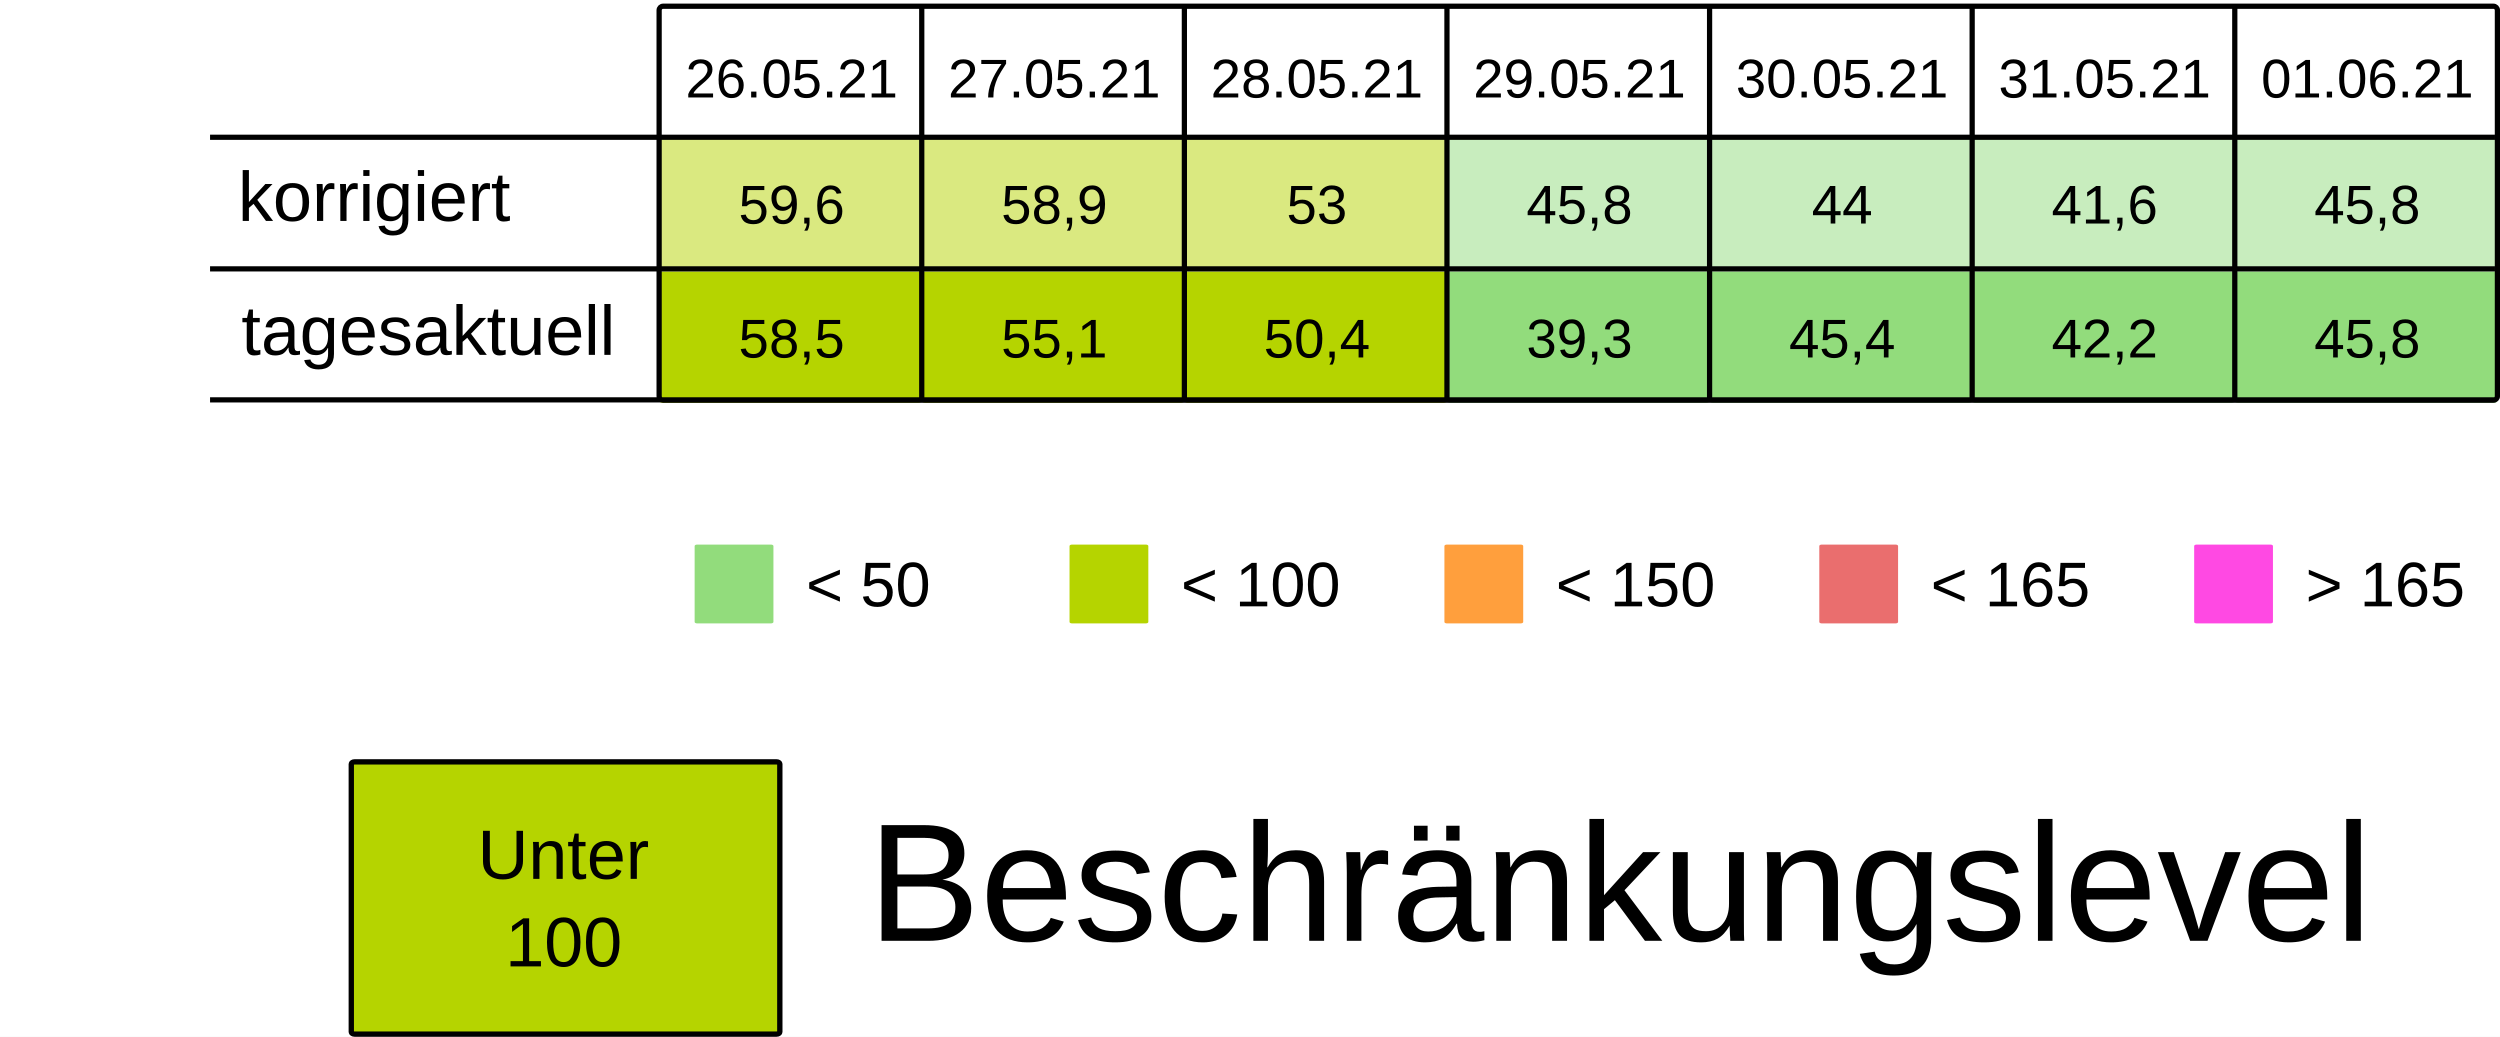
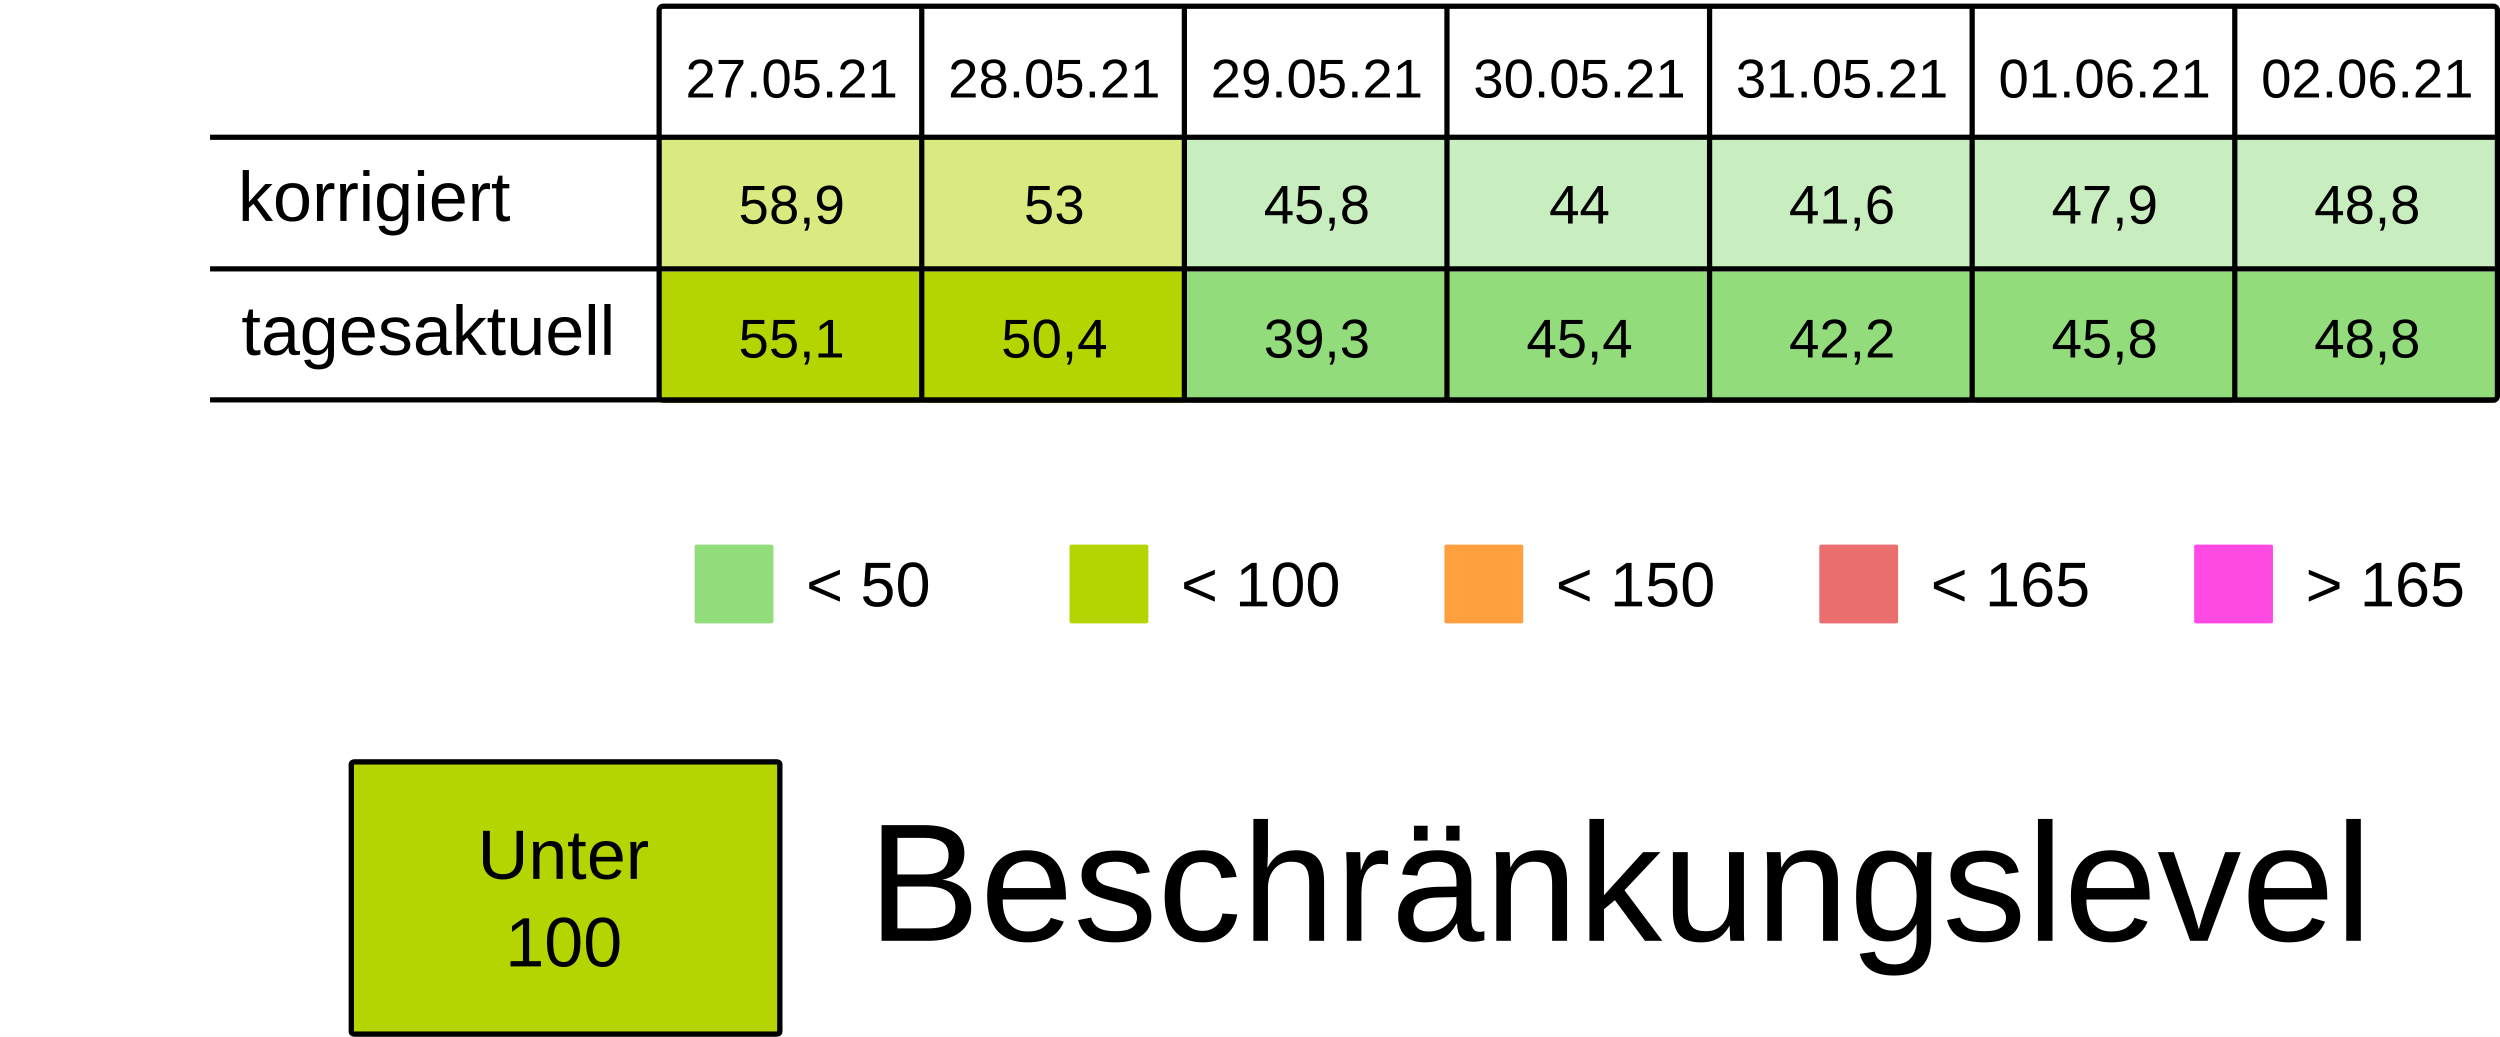
<svg xmlns="http://www.w3.org/2000/svg" viewBox="0 0 125.94 52.229" height="197.399" width="475.994">
  <rect width="100%" height="100%" x="-.001" fill="#fff" />
  <g transform="translate(-13.231 -25.355)">
    <rect ry=".106" rx=".169" y="32.284" x="46.434" height="6.615" width="13.229" fill="#B5D4007F" />
    <rect ry=".106" rx=".169" y="32.284" x="59.664" height="6.615" width="13.229" fill="#B5D4007F" />
-     <rect ry=".106" rx=".169" y="32.284" x="72.893" height="6.615" width="13.229" fill="#B5D4007F" />
+     <rect ry=".106" rx=".169" y="32.284" x="72.893" height="6.615" width="13.229" fill="#92dc7c7F" />
    <rect ry=".106" rx=".169" y="32.284" x="86.122" height="6.615" width="13.229" fill="#92dc7c7F" />
    <rect ry=".106" rx=".169" y="32.284" x="99.351" height="6.615" width="13.229" fill="#92dc7c7F" />
    <rect ry=".106" rx=".169" y="32.284" x="112.58" height="6.615" width="13.229" fill="#92dc7c7F" />
    <rect ry=".106" rx=".169" y="32.284" x="125.809" height="6.615" width="13.229" fill="#92dc7c7F" />
    <text y="30.266" x="53.113" style="line-height:125%;-inkscape-font-specification:Arial;text-align:center" font-weight="400" font-size="2.749" letter-spacing="0" word-spacing="0" font-family="Arial" text-anchor="middle" stroke-width=".064">
-       <tspan style="text-align:center" y="30.266" x="53.113">26.05.21</tspan>
+       <tspan style="text-align:center" y="30.266" x="53.113">27.05.21</tspan>
    </text>
    <text y="30.266" x="66.342" style="line-height:125%;-inkscape-font-specification:Arial;text-align:center" font-weight="400" font-size="2.749" letter-spacing="0" word-spacing="0" font-family="Arial" text-anchor="middle" stroke-width=".064">
-       <tspan style="text-align:center" y="30.266" x="66.342">27.05.21</tspan>
+       <tspan style="text-align:center" y="30.266" x="66.342">28.05.21</tspan>
    </text>
    <text y="30.266" x="79.571" style="line-height:125%;-inkscape-font-specification:Arial;text-align:center" font-weight="400" font-size="2.749" letter-spacing="0" word-spacing="0" font-family="Arial" text-anchor="middle" stroke-width=".064">
-       <tspan style="text-align:center" y="30.266" x="79.571">28.05.21</tspan>
+       <tspan style="text-align:center" y="30.266" x="79.571">29.05.21</tspan>
    </text>
    <text y="30.266" x="92.8" style="line-height:125%;-inkscape-font-specification:Arial;text-align:center" font-weight="400" font-size="2.749" letter-spacing="0" word-spacing="0" font-family="Arial" text-anchor="middle" stroke-width=".064">
-       <tspan style="text-align:center" y="30.266" x="92.8">29.05.21</tspan>
+       <tspan style="text-align:center" y="30.266" x="92.8">30.05.21</tspan>
    </text>
    <text y="30.266" x="106.029" style="line-height:125%;-inkscape-font-specification:Arial;text-align:center" font-weight="400" font-size="2.749" letter-spacing="0" word-spacing="0" font-family="Arial" text-anchor="middle" stroke-width=".064">
-       <tspan style="text-align:center" y="30.266" x="106.029">30.05.21</tspan>
+       <tspan style="text-align:center" y="30.266" x="106.029">31.05.21</tspan>
    </text>
    <text y="30.266" x="119.258" style="line-height:125%;-inkscape-font-specification:Arial;text-align:center" font-weight="400" font-size="2.749" letter-spacing="0" word-spacing="0" font-family="Arial" text-anchor="middle" stroke-width=".064">
-       <tspan style="text-align:center" y="30.266" x="119.258">31.05.21</tspan>
+       <tspan style="text-align:center" y="30.266" x="119.258">01.06.21</tspan>
    </text>
    <text y="30.266" x="132.488" style="line-height:125%;-inkscape-font-specification:Arial;text-align:center" font-weight="400" font-size="2.749" letter-spacing="0" word-spacing="0" font-family="Arial" text-anchor="middle" stroke-width=".064">
-       <tspan style="text-align:center" y="30.266" x="132.488">01.06.21</tspan>
+       <tspan style="text-align:center" y="30.266" x="132.488">02.06.21</tspan>
    </text>
    <text y="36.616" x="53.113" style="line-height:125%;-inkscape-font-specification:Arial;text-align:center" font-weight="400" font-size="2.749" letter-spacing="0" word-spacing="0" font-family="Arial" text-anchor="middle" stroke-width=".064">
-       <tspan style="text-align:center" y="36.616" x="53.113">59,6</tspan>
+       <tspan style="text-align:center" y="36.616" x="53.113">58,9</tspan>
    </text>
    <text y="36.616" x="66.342" style="line-height:125%;-inkscape-font-specification:Arial;text-align:center" font-weight="400" font-size="2.749" letter-spacing="0" word-spacing="0" font-family="Arial" text-anchor="middle" stroke-width=".064">
-       <tspan style="text-align:center" y="36.616" x="66.342">58,9</tspan>
+       <tspan style="text-align:center" y="36.616" x="66.342">53</tspan>
    </text>
    <text y="36.616" x="79.571" style="line-height:125%;-inkscape-font-specification:Arial;text-align:center" font-weight="400" font-size="2.749" letter-spacing="0" word-spacing="0" font-family="Arial" text-anchor="middle" stroke-width=".064">
-       <tspan style="text-align:center" y="36.616" x="79.571">53</tspan>
+       <tspan style="text-align:center" y="36.616" x="79.571">45,8</tspan>
    </text>
    <text y="36.616" x="92.8" style="line-height:125%;-inkscape-font-specification:Arial;text-align:center" font-weight="400" font-size="2.749" letter-spacing="0" word-spacing="0" font-family="Arial" text-anchor="middle" stroke-width=".064">
-       <tspan style="text-align:center" y="36.616" x="92.8">45,8</tspan>
+       <tspan style="text-align:center" y="36.616" x="92.8">44</tspan>
    </text>
    <text y="36.616" x="106.029" style="line-height:125%;-inkscape-font-specification:Arial;text-align:center" font-weight="400" font-size="2.749" letter-spacing="0" word-spacing="0" font-family="Arial" text-anchor="middle" stroke-width=".064">
-       <tspan style="text-align:center" y="36.616" x="106.029">44</tspan>
+       <tspan style="text-align:center" y="36.616" x="106.029">41,6</tspan>
    </text>
    <text y="36.616" x="119.258" style="line-height:125%;-inkscape-font-specification:Arial;text-align:center" font-weight="400" font-size="2.749" letter-spacing="0" word-spacing="0" font-family="Arial" text-anchor="middle" stroke-width=".064">
-       <tspan style="text-align:center" y="36.616" x="119.258">41,6</tspan>
+       <tspan style="text-align:center" y="36.616" x="119.258">47,9</tspan>
    </text>
    <text y="36.616" x="132.488" style="line-height:125%;-inkscape-font-specification:Arial;text-align:center" font-weight="400" font-size="2.749" letter-spacing="0" word-spacing="0" font-family="Arial" text-anchor="middle" stroke-width=".064">
-       <tspan style="text-align:center" y="36.616" x="132.488">45,8</tspan>
+       <tspan style="text-align:center" y="36.616" x="132.488">48,8</tspan>
    </text>
    <rect ry=".071" rx=".12" y="52.79" x="48.224" height="3.969" width="3.969" fill="#92dc7c" />
    <text y="55.896" x="53.84" style="line-height:125%;-inkscape-font-specification:Arial" font-weight="400" font-size="3.175" letter-spacing="0" word-spacing="0" font-family="Arial" stroke-width=".265">
      <tspan y="55.896" x="53.84">&lt; 50</tspan>
    </text>
    <rect ry=".071" rx=".12" y="52.79" x="67.11" height="3.969" width="3.969" fill="#B5D400" />
    <text y="55.896" x="72.726" style="line-height:125%;-inkscape-font-specification:Arial" font-weight="400" font-size="3.175" letter-spacing="0" word-spacing="0" font-family="Arial" stroke-width=".265">
      <tspan y="55.896" x="72.726">&lt; 100</tspan>
    </text>
    <rect ry=".071" rx=".12" y="52.79" x="104.88" height="3.969" width="3.969" fill="#ea6e6e" />
    <text y="55.896" x="110.496" style="line-height:125%;-inkscape-font-specification:Arial" font-weight="400" font-size="3.175" letter-spacing="0" word-spacing="0" font-family="Arial" stroke-width=".265">
      <tspan y="55.896" x="110.496">&lt; 165</tspan>
    </text>
    <rect ry=".071" rx=".12" y="52.79" x="123.765" height="3.969" width="3.969" fill="#FF49E3" />
    <text y="55.896" x="129.381" style="line-height:125%;-inkscape-font-specification:Arial" font-weight="400" font-size="3.175" letter-spacing="0" word-spacing="0" font-family="Arial" stroke-width=".265">
      <tspan y="55.896" x="129.381">&gt; 165</tspan>
    </text>
    <rect ry=".071" rx=".12" y="52.79" x="85.995" height="3.969" width="3.969" fill="#ff9f3d" />
    <text y="55.896" x="91.61" style="line-height:125%;-inkscape-font-specification:Arial" font-weight="400" font-size="3.175" letter-spacing="0" word-spacing="0" font-family="Arial" stroke-width=".265">
      <tspan y="55.896" x="91.61">&lt; 150</tspan>
    </text>
    <rect ry=".106" rx=".169" y="39.031" x="46.435" height="6.615" width="13.229" fill="#B5D400" />
    <rect ry=".106" rx=".169" y="39.031" x="59.665" height="6.615" width="13.229" fill="#B5D400" />
-     <rect ry=".106" rx=".169" y="39.031" x="72.894" height="6.615" width="13.229" fill="#B5D400" />
+     <rect ry=".106" rx=".169" y="39.031" x="72.894" height="6.615" width="13.229" fill="#92dc7c" />
    <rect ry=".106" rx=".169" y="39.031" x="86.123" height="6.615" width="13.229" fill="#92dc7c" />
    <rect ry=".106" rx=".169" y="39.031" x="99.352" height="6.615" width="13.229" fill="#92dc7c" />
    <rect ry=".106" rx=".169" y="39.031" x="112.581" height="6.615" width="13.229" fill="#92dc7c" />
    <rect ry=".106" rx=".169" y="39.031" x="125.81" height="6.615" width="13.229" fill="#92dc7c" />
    <text y="43.363" x="53.114" style="line-height:125%;-inkscape-font-specification:Arial;text-align:center" font-weight="400" font-size="2.749" letter-spacing="0" word-spacing="0" font-family="Arial" text-anchor="middle" stroke-width=".064">
-       <tspan style="text-align:center" y="43.363" x="53.114">58,5</tspan>
+       <tspan style="text-align:center" y="43.363" x="53.114">55,1</tspan>
    </text>
    <text y="43.363" x="66.343" style="line-height:125%;-inkscape-font-specification:Arial;text-align:center" font-weight="400" font-size="2.749" letter-spacing="0" word-spacing="0" font-family="Arial" text-anchor="middle" stroke-width=".064">
-       <tspan style="text-align:center" y="43.363" x="66.343">55,1</tspan>
+       <tspan style="text-align:center" y="43.363" x="66.343">50,4</tspan>
    </text>
    <text y="43.363" x="79.572" style="line-height:125%;-inkscape-font-specification:Arial;text-align:center" font-weight="400" font-size="2.749" letter-spacing="0" word-spacing="0" font-family="Arial" text-anchor="middle" stroke-width=".064">
-       <tspan style="text-align:center" y="43.363" x="79.572">50,4</tspan>
+       <tspan style="text-align:center" y="43.363" x="79.572">39,3</tspan>
    </text>
    <text y="43.363" x="92.801" style="line-height:125%;-inkscape-font-specification:Arial;text-align:center" font-weight="400" font-size="2.749" letter-spacing="0" word-spacing="0" font-family="Arial" text-anchor="middle" stroke-width=".064">
-       <tspan style="text-align:center" y="43.363" x="92.801">39,3</tspan>
+       <tspan style="text-align:center" y="43.363" x="92.801">45,4</tspan>
    </text>
    <text y="43.363" x="106.03" style="line-height:125%;-inkscape-font-specification:Arial;text-align:center" font-weight="400" font-size="2.749" letter-spacing="0" word-spacing="0" font-family="Arial" text-anchor="middle" stroke-width=".064">
-       <tspan style="text-align:center" y="43.363" x="106.03">45,4</tspan>
+       <tspan style="text-align:center" y="43.363" x="106.03">42,2</tspan>
    </text>
    <text y="43.363" x="119.259" style="line-height:125%;-inkscape-font-specification:Arial;text-align:center" font-weight="400" font-size="2.749" letter-spacing="0" word-spacing="0" font-family="Arial" text-anchor="middle" stroke-width=".064">
-       <tspan style="text-align:center" y="43.363" x="119.259">42,2</tspan>
+       <tspan style="text-align:center" y="43.363" x="119.259">45,8</tspan>
    </text>
    <text y="43.363" x="132.489" style="line-height:125%;-inkscape-font-specification:Arial;text-align:center" font-weight="400" font-size="2.749" letter-spacing="0" word-spacing="0" font-family="Arial" text-anchor="middle" stroke-width=".064">
-       <tspan style="text-align:center" y="43.363" x="132.489">45,8</tspan>
+       <tspan style="text-align:center" y="43.363" x="132.489">48,8</tspan>
    </text>
    <text style="line-height:125%;-inkscape-font-specification:Arial" x="25.224" y="36.483" font-weight="400" font-size="3.528" font-family="Arial" letter-spacing="0" word-spacing="0" stroke-width=".265">
      <tspan x="25.224" y="36.483">korrigiert</tspan>
    </text>
    <text style="line-height:125%;-inkscape-font-specification:Arial" x="25.396" y="43.23" font-weight="400" font-size="3.528" font-family="Arial" letter-spacing="0" word-spacing="0" stroke-width=".265">
      <tspan x="25.396" y="43.23">tagesaktuell</tspan>
    </text>
    <path d="M59.665 25.802v19.844zm13.23 0v19.844zm13.228 0v19.844zm13.23 0v19.844zm13.228 0v19.844zm13.23 0v19.844zM23.812 32.27h115.096zm0 6.629h115.096zm0 6.6h115.096zm22.823-19.83h92.206c.11 0 .2.09.2.2v19.445a.2.2 0 01-.2.2H46.635a.2.2 0 01-.2-.2V25.869c0-.11.089-.2.2-.2z" fill="none" stroke="#000" stroke-width=".264" />
    <rect ry=".108" rx=".169" y="63.735" x="30.927" height="13.715" width="21.588" fill="#B5D400" stroke-miterlimit="0" stroke="#000" stroke-width=".269" />
    <text y="69.629" x="41.626" style="line-height:125%;-inkscape-font-specification:Arial;text-align:center" font-weight="400" font-size="3.528" letter-spacing="0" word-spacing="0" font-family="Arial" text-anchor="middle" stroke-width=".265">
      <tspan style="text-align:center" y="69.629" x="42.1">Unter</tspan>
      <tspan style="text-align:center" y="74.038" x="41.626">100</tspan>
    </text>
    <text style="line-height:125%;-inkscape-font-specification:Arial" x="56.955" y="72.75" font-weight="400" font-size="8.467" font-family="Arial" letter-spacing="0" word-spacing="0" stroke-width=".265">
      <tspan x="56.955" y="72.75">Beschränkungslevel</tspan>
    </text>
  </g>
</svg>
